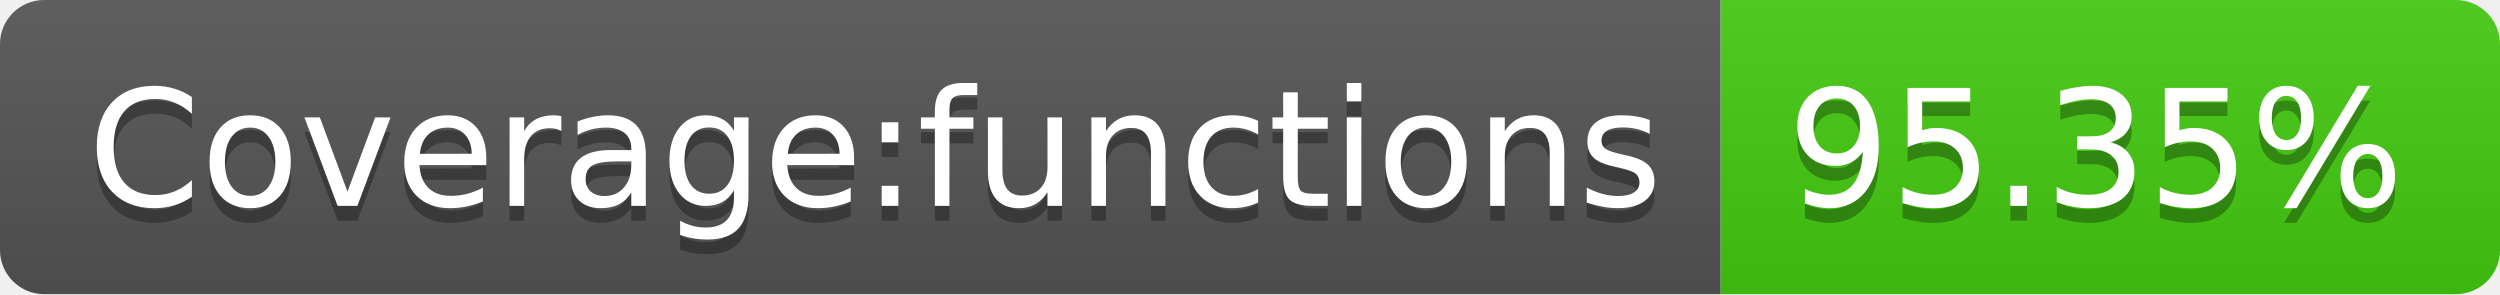
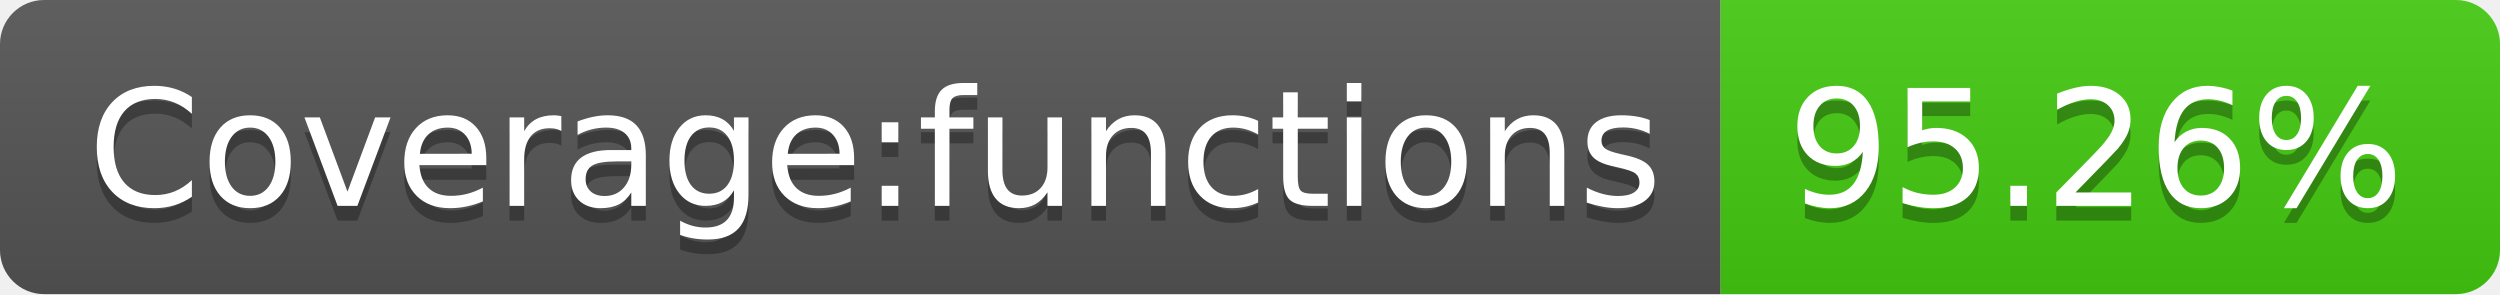
- <svg xmlns="http://www.w3.org/2000/svg" width="170" height="20" role="img" aria-label="Coverage:functions: 95.35%">
+ <svg xmlns="http://www.w3.org/2000/svg" width="170" height="20" role="img" aria-label="Coverage:functions: 95.26%">
  <linearGradient id="s" x2="0" y2="100%">
    <stop offset="0" stop-color="#bbb" stop-opacity=".1" />
    <stop offset="1" stop-opacity=".1" />
  </linearGradient>
  <clipPath id="r">
    <rect width="170" height="20" rx="3" fill="#fff" />
  </clipPath>
  <g clip-path="url(#r)">
    <rect width="117" height="20" fill="#555" />
    <rect x="117" width="53" height="20" fill="#4c1" />
    <rect width="170" height="20" fill="url(#s)" />
  </g>
  <g fill="#fff" text-anchor="middle" font-family="Verdana,Geneva,DejaVu Sans,sans-serif" text-rendering="geometricPrecision" font-size="110">
    <text aria-hidden="true" x="595" y="150" fill="#010101" fill-opacity=".3" transform="scale(.1)" textLength="1070">Coverage:functions</text>
    <text x="595" y="140" transform="scale(.1)" fill="#fff" textLength="1070">Coverage:functions</text>
-     <text aria-hidden="true" x="1425" y="150" fill="#010101" fill-opacity=".3" transform="scale(.1)" textLength="430">95.35%</text>
-     <text x="1425" y="140" transform="scale(.1)" fill="#fff" textLength="430">95.35%</text>
+     <text aria-hidden="true" x="1425" y="150" fill="#010101" fill-opacity=".3" transform="scale(.1)" textLength="430">95.26%</text>
+     <text x="1425" y="140" transform="scale(.1)" fill="#fff" textLength="430">95.26%</text>
  </g>
</svg>
